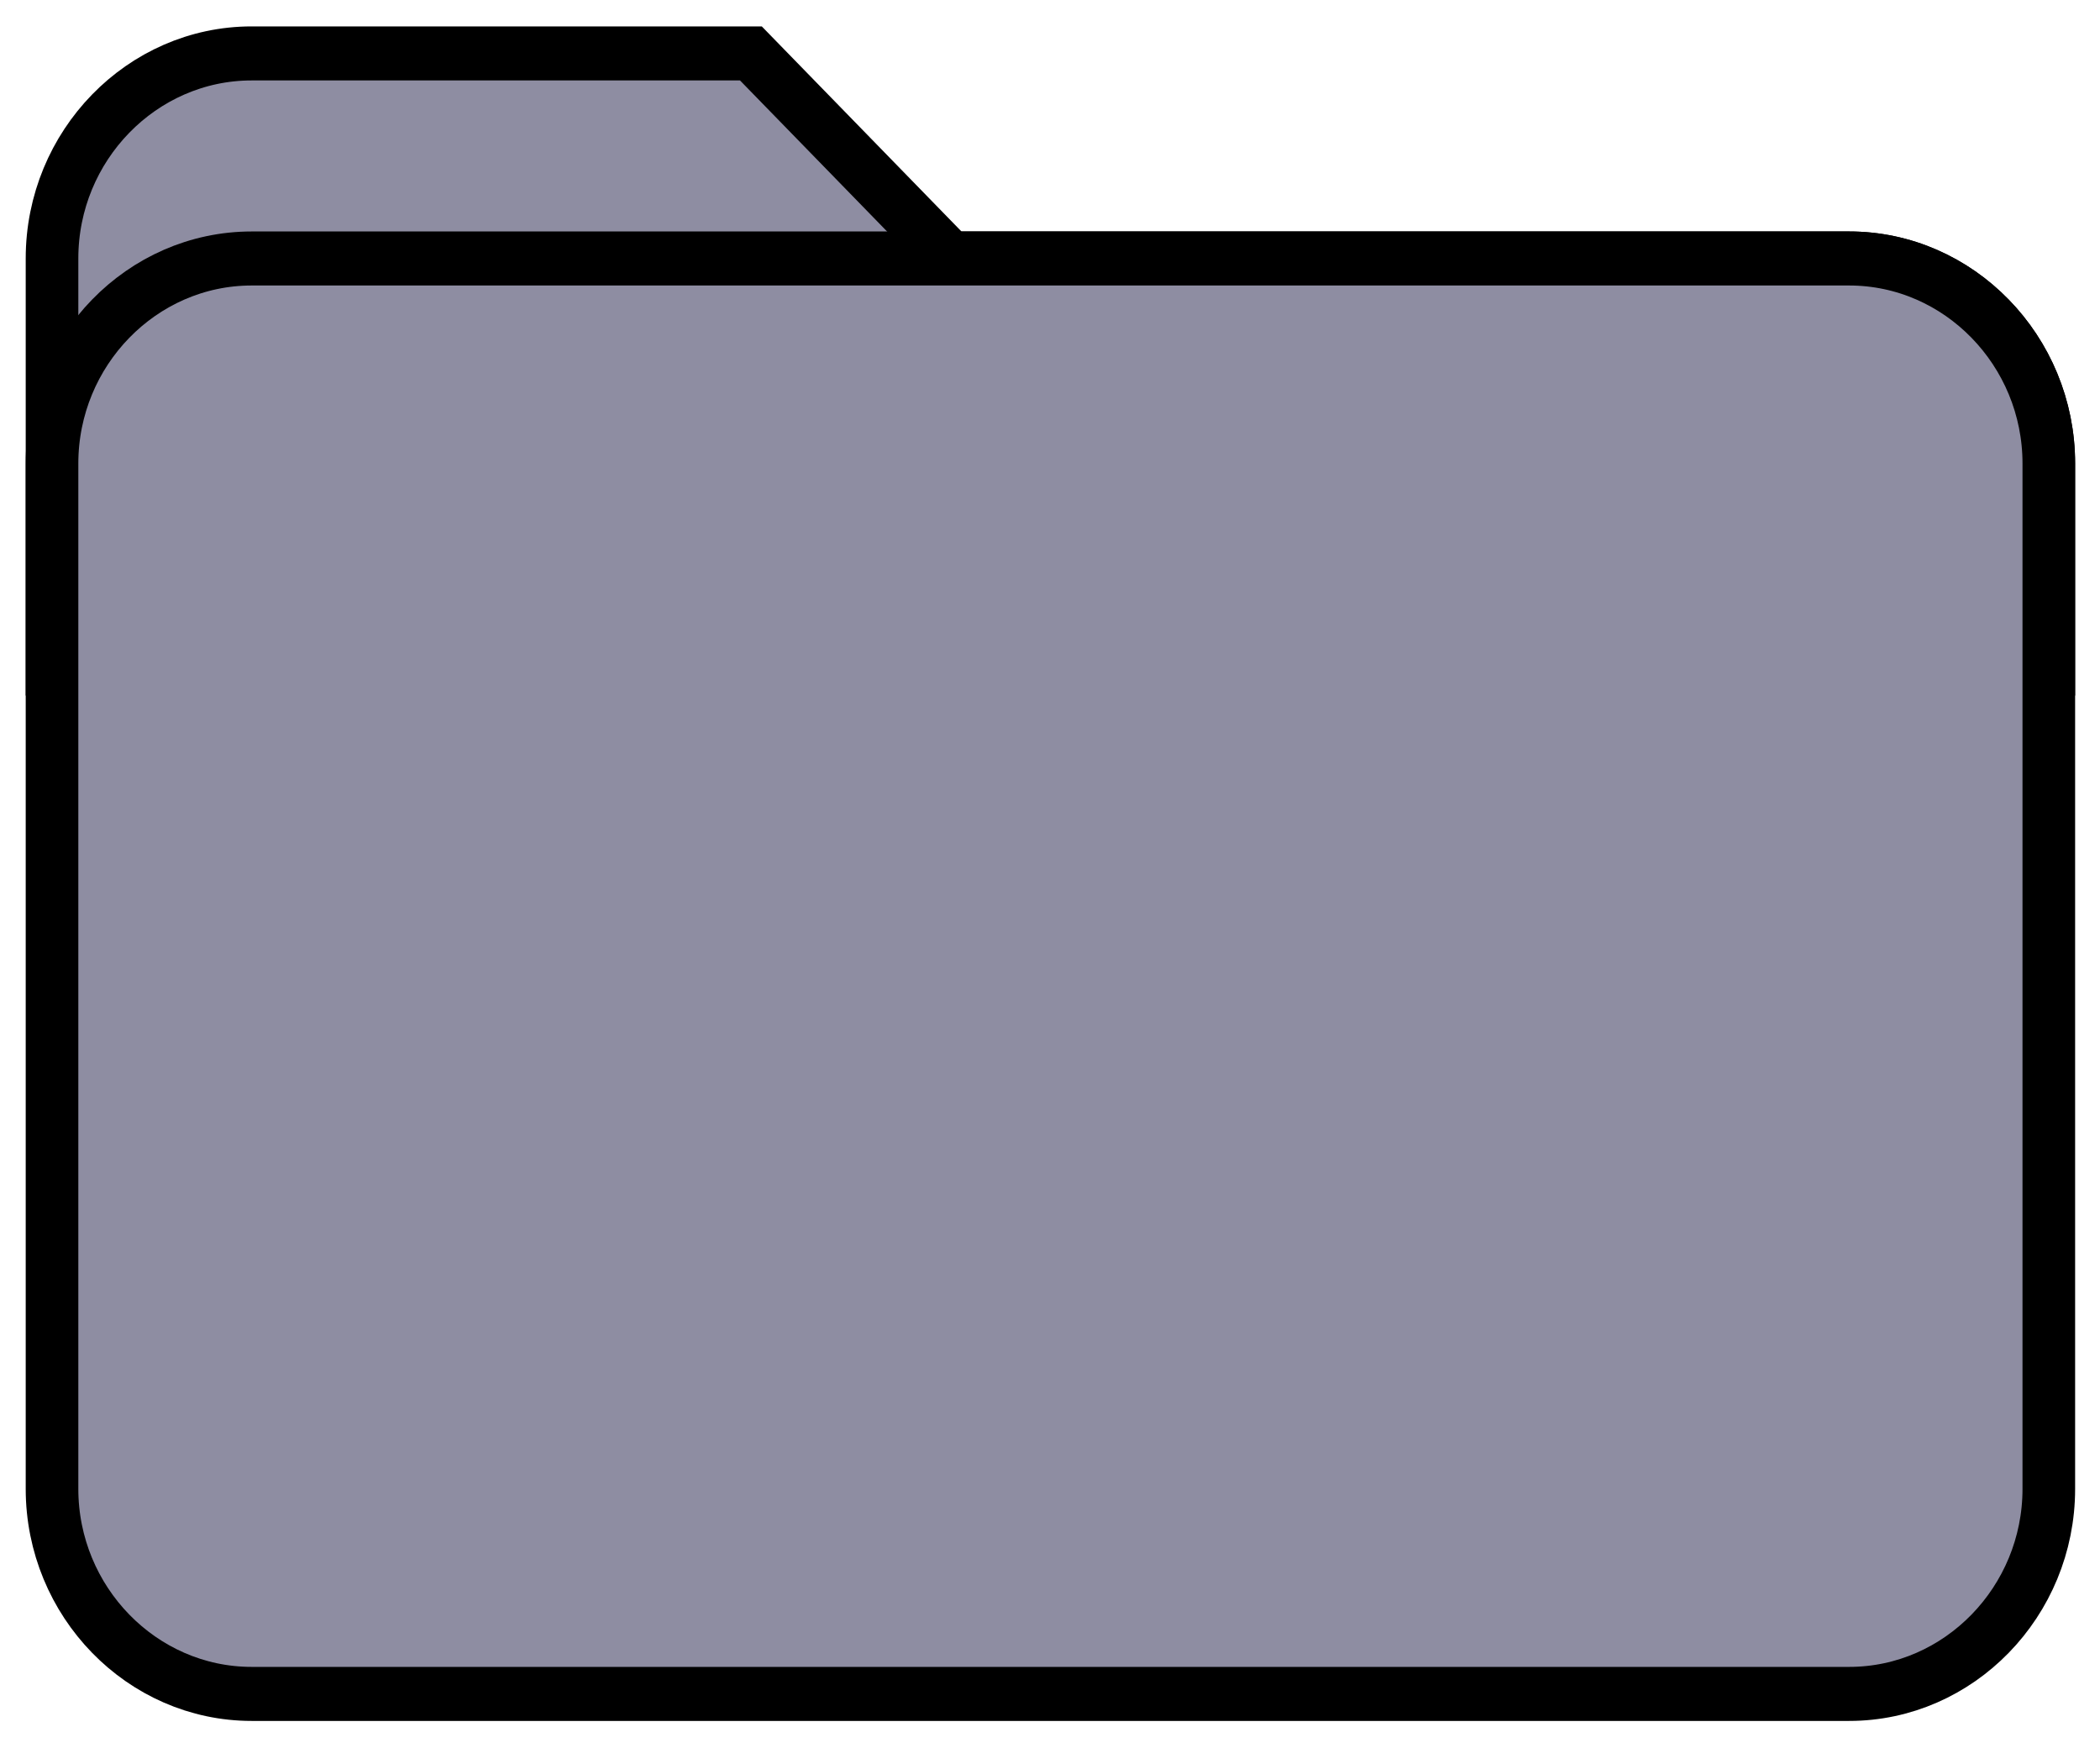
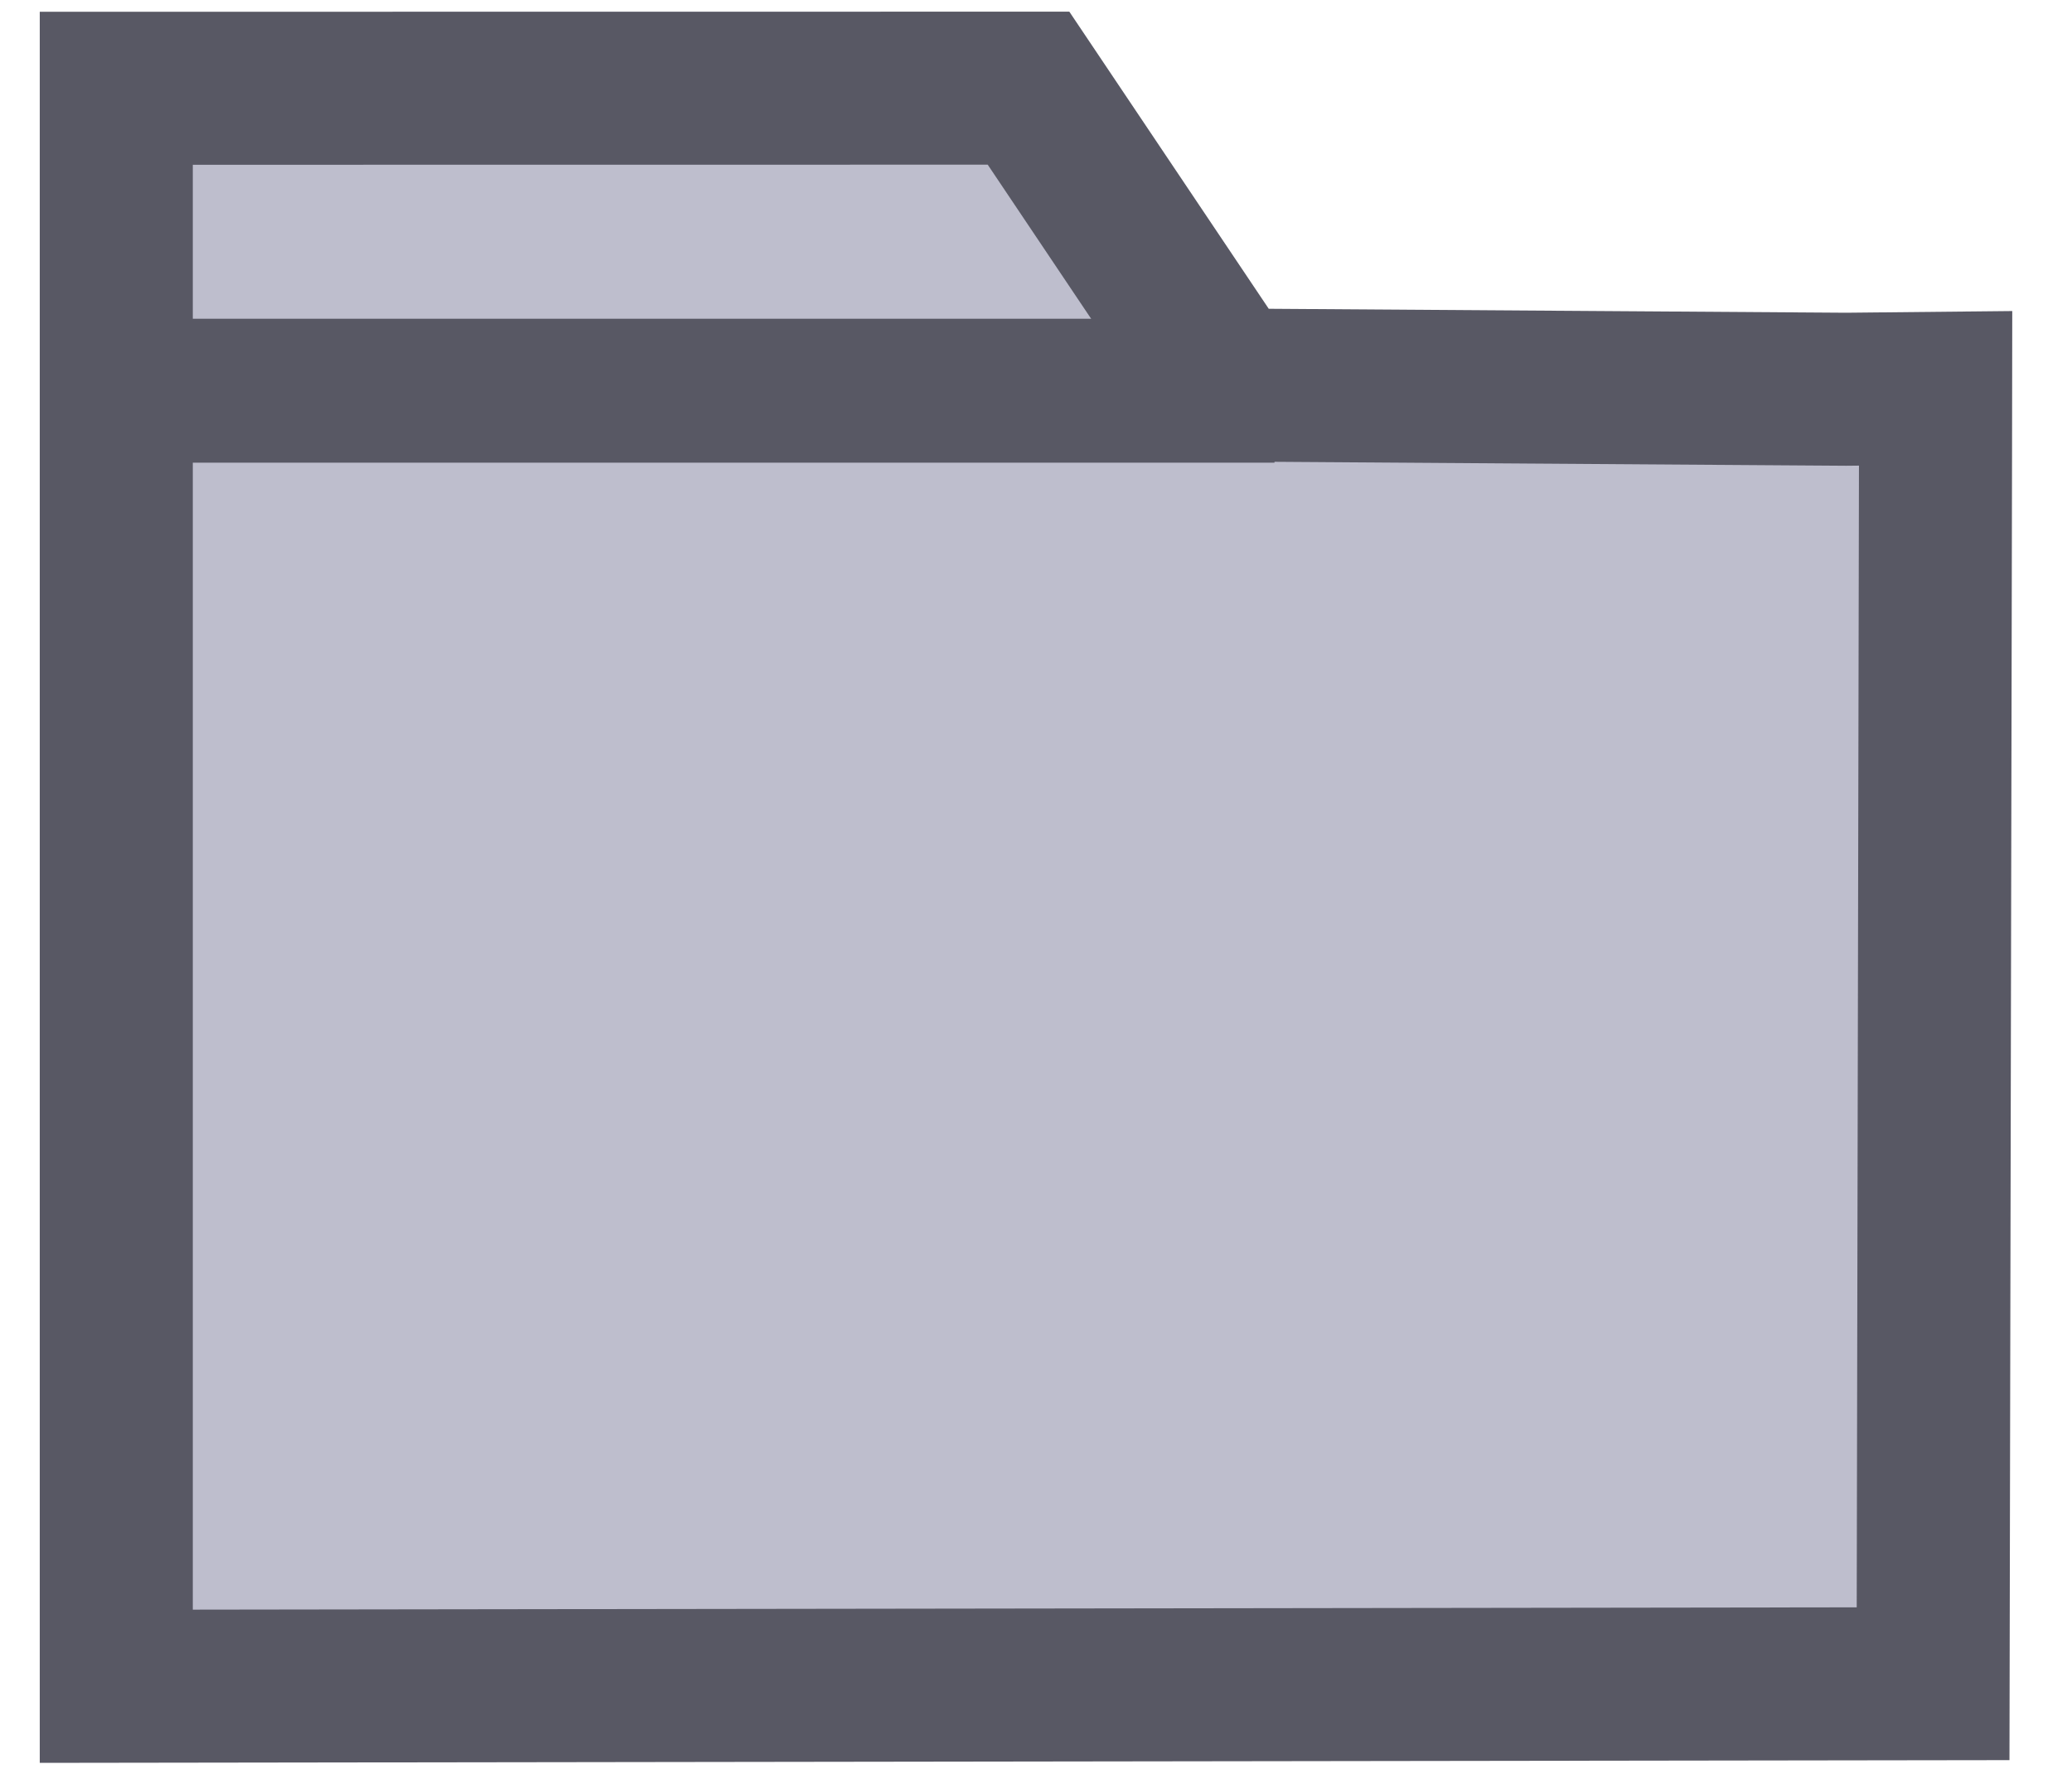
- <svg xmlns="http://www.w3.org/2000/svg" style="isolation:isolate" viewBox="0 0 20.164 16.778" width="20.164" height="16.778" version="1.1" id="svg2">
+ <svg xmlns="http://www.w3.org/2000/svg" style="isolation:isolate" viewBox="0 0 20.51 17.56" width="20.51" height="17.56" version="1.1" id="svg2">
  <defs id="defs1">
    <clipPath id="_clipPath_GNh0RdoNQ6qTEq5U1h9SgHSlllkPXMnq">
      <rect width="2500" height="2500" id="rect1" x="0" y="0" />
    </clipPath>
  </defs>
-   <g clip-path="url(#_clipPath_GNh0RdoNQ6qTEq5U1h9SgHSlllkPXMnq)" id="g2" transform="matrix(0.0081866,0,0,0.00840743,-0.3027978,-2.120245)" style="fill:#8e8da2;fill-opacity:1;stroke:#000000;stroke-width:61.714;stroke-dasharray:none;stroke-opacity:1">
-     <g id="Group" style="fill:#8e8da2;fill-opacity:1;stroke:#000000;stroke-width:61.714;stroke-dasharray:none;stroke-opacity:1">
-       <path d="M 2205.8,547.4 H 1151.9 L 917.7,313.2 H 332.2 C 203.39,313.2 98,418.59 98,547.4 v 468.4 H 2440 V 781.6 c 0,-128.81 -105.39,-234.2 -234.2,-234.2 z" fill="#2b2b2b" id="path1" style="fill:#8e8da2;fill-opacity:1;stroke:#000000;stroke-width:61.714;stroke-dasharray:none;stroke-opacity:1" />
-       <path d="M 2205.8,547.4 H 332.2 C 203.39,547.4 98,652.79 98,781.6 v 1171 c 0,128.81 105.39,234.2 234.2,234.2 h 1873.6 c 128.81,0 234.2,-105.39 234.2,-234.2 v -1171 c 0,-128.81 -105.39,-234.2 -234.2,-234.2 z" fill="#3f3f3f" id="path2" style="fill:#8e8da2;fill-opacity:1;stroke:#000000;stroke-width:61.714;stroke-dasharray:none;stroke-opacity:1" />
-     </g>
-   </g>
+   <path style="fill:#bebecd;fill-opacity:1;stroke:#585864;stroke-width:1.515;stroke-miterlimit:5.5;stroke-opacity:1" d="M 1.151,0.874 V 16.696 l 17.984,-0.025 0.024,-12.175 0.001,-0.651 -0.885,0.009 -6.122,-0.042 -1.972,-2.939 z" id="path2" />
+   <rect style="fill:#bebecd;fill-opacity:1;stroke:#585864;stroke-width:1.056;stroke-miterlimit:5.5;stroke-opacity:1" id="rect3" width="10.977" height="0.369" x="1.111" y="3.684" />
</svg>
